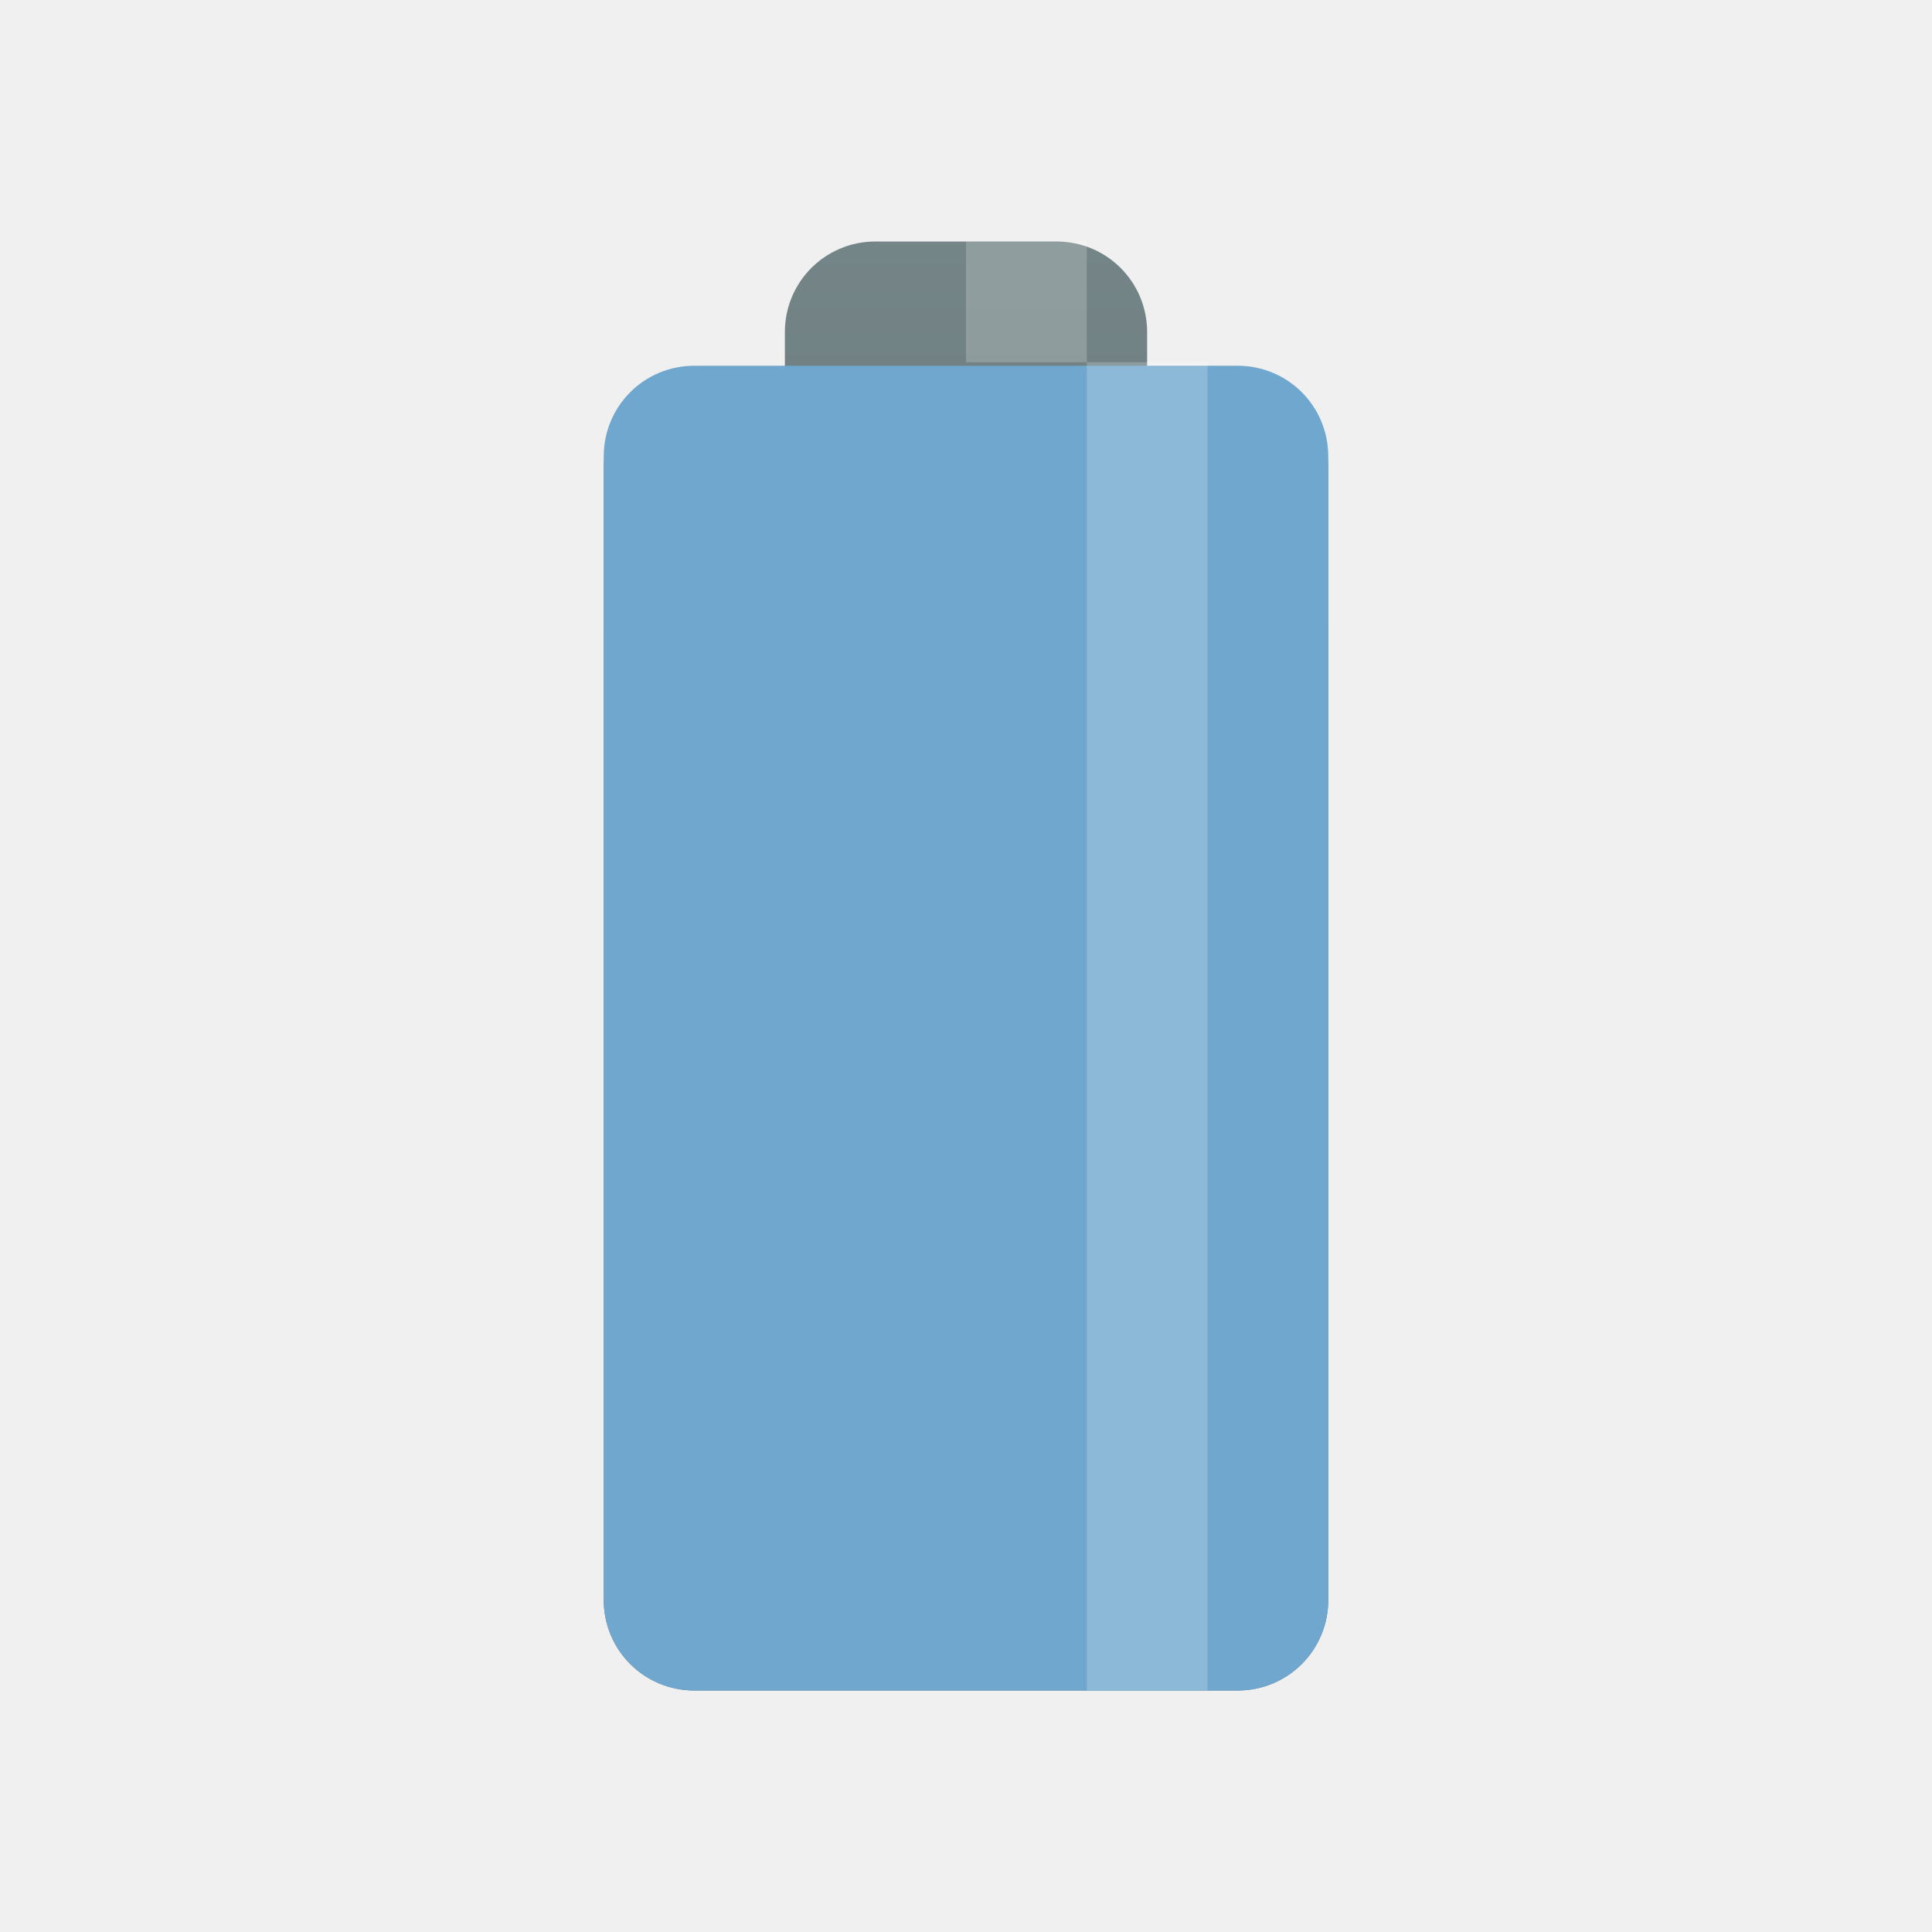
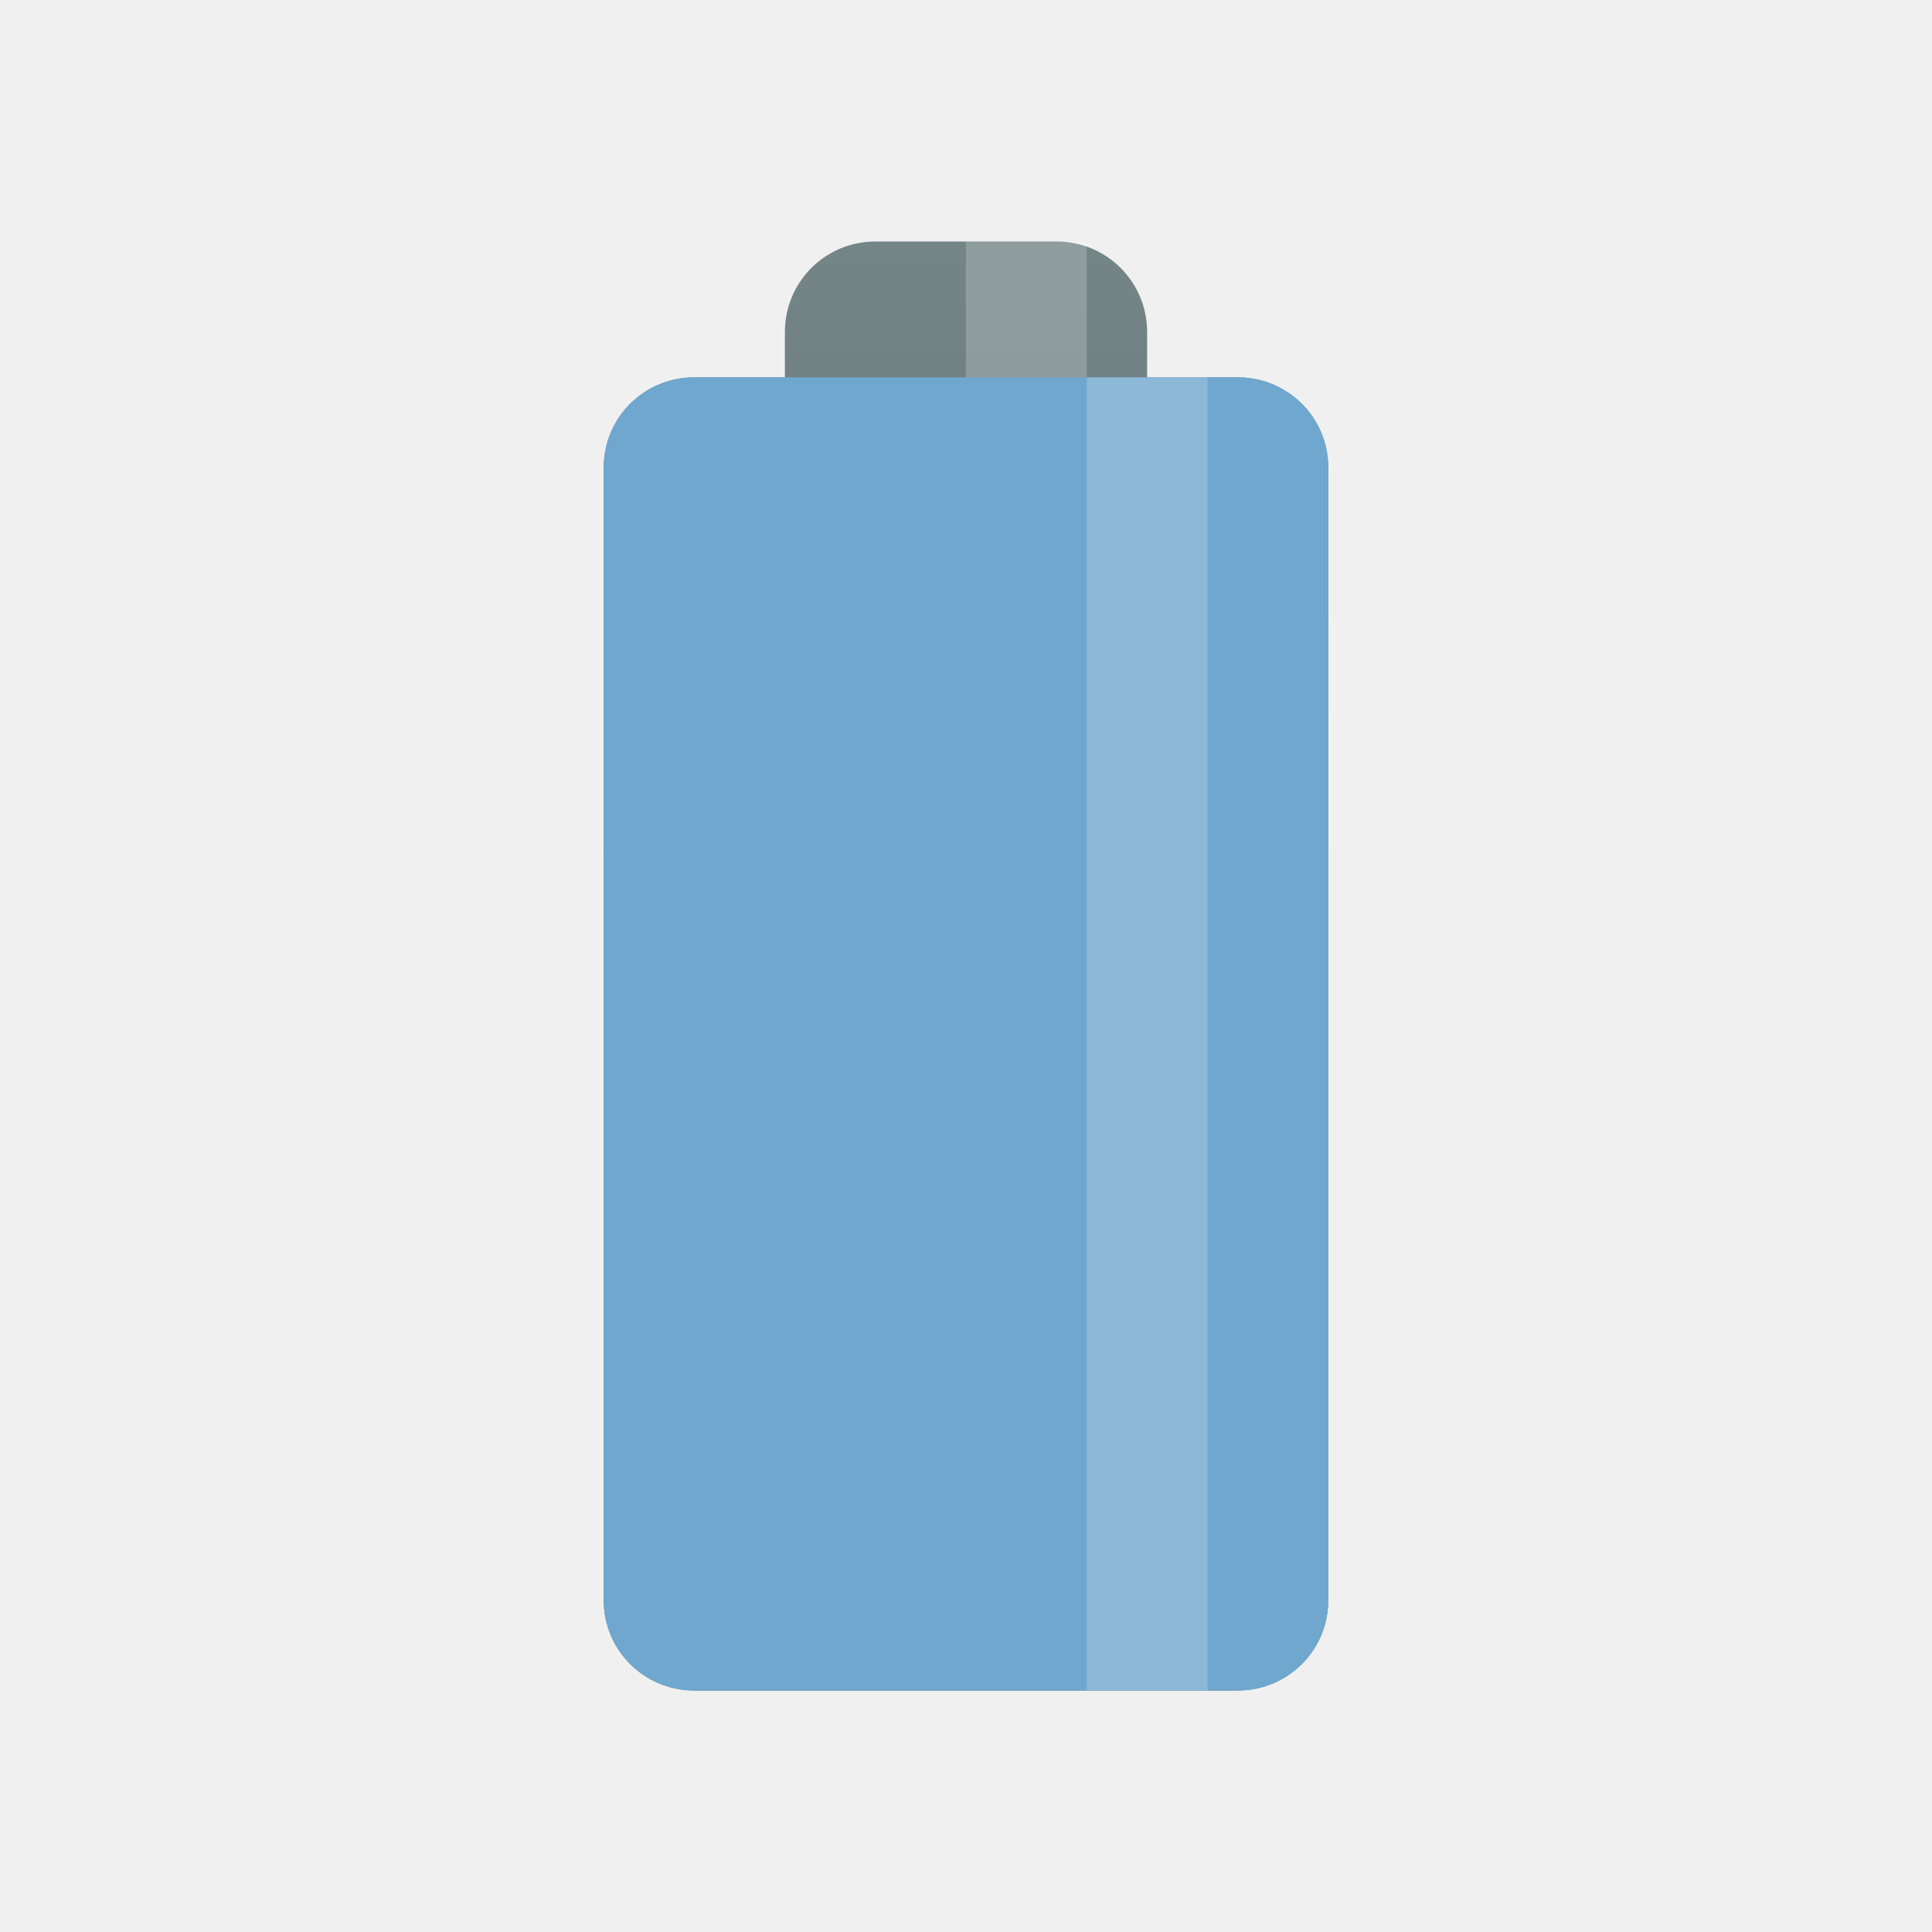
<svg xmlns="http://www.w3.org/2000/svg" xmlns:xlink="http://www.w3.org/1999/xlink" width="32" height="32" viewBox="0 0 32 32" id="svg2" version="1.1">
  <defs id="defs8">
    <linearGradient xlink:href="#linearGradient3784" id="linearGradient3790" x1="22.454" y1="-7" x2="22.454" y2="23" gradientUnits="userSpaceOnUse" />
    <linearGradient id="linearGradient3784">
      <stop style="stop-color:#839496;stop-opacity:1;" offset="0" id="stop3786" />
      <stop style="stop-color:#667678;stop-opacity:1;" offset="1" id="stop3788" />
    </linearGradient>
    <linearGradient gradientTransform="matrix(0.75,0,0,0.75,-1.999999,-2)" y2="23" x2="22.454" y1="-7" x1="22.454" gradientUnits="userSpaceOnUse" id="linearGradient3011" xlink:href="#linearGradient3784" />
  </defs>
  <path style="fill:url(#linearGradient3011);fill-opacity:1;stroke:none" d="m 14.5,4 c -0.831,0 -1.5,0.669 -1.5,1.5 l 0,0.75 -1.5,0 c -0.831,0 -1.5,0.669 -1.5,1.5 l 0,18.75 c 0,0.831 0.669,1.5 1.5,1.5 l 9,0 c 0.831,0 1.5,-0.669 1.5,-1.5 L 22,7.75 c 0,-0.831 -0.669,-1.5 -1.5,-1.5 l -1.5,0 0,-0.75 C 19,4.669 18.331,4 17.5,4 l -3,0 z" id="rect2995" />
-   <path style="fill:#6fa7ce;fill-opacity:1;stroke:none" d="m 11.5,6.058 9,0 c 0.831,0 1.5,0.669 1.5,1.5 L 22,26.5 c 0,0.831 -0.669,1.5 -1.5,1.5 l -9,0 C 10.669,28 10,27.331 10,26.5 L 10,7.558 c 0,-0.831 0.669,-1.5 1.5,-1.5 z" id="rect3770" />
-   <rect style="opacity:0.2;fill:#ffffff;fill-opacity:1;stroke:none" id="rect3772" width="2" height="22" x="18" y="6" ry="0" />
-   <rect style="opacity:0.2;fill:#ffffff;fill-opacity:1;stroke:none" id="rect3774" width="2" height="2" x="16" y="4" />
+   <path style="fill:#6fa7ce;fill-opacity:1;stroke:none" d="m 11.5,6.25 9,0 c 0.831,0 1.5,0.663 1.5,1.487 L 22,26.513 C 22,27.337 21.331,28 20.5,28 l -9,0 C 10.669,28 10,27.337 10,26.513 L 10,7.737 C 10,6.913 10.669,6.25 11.5,6.25 Z" id="rect3770" />
+   <rect style="opacity:0.2;fill:#ffffff;fill-opacity:1;stroke:none" id="rect3772" width="2" height="21.75" x="18" y="6.25" ry="0" />
+   <path style="opacity:0.2;fill:#ffffff;fill-opacity:1;stroke:none" d="m 16,4 2,0 0,2.25 -2,0 z" id="rect3774" />
</svg>
